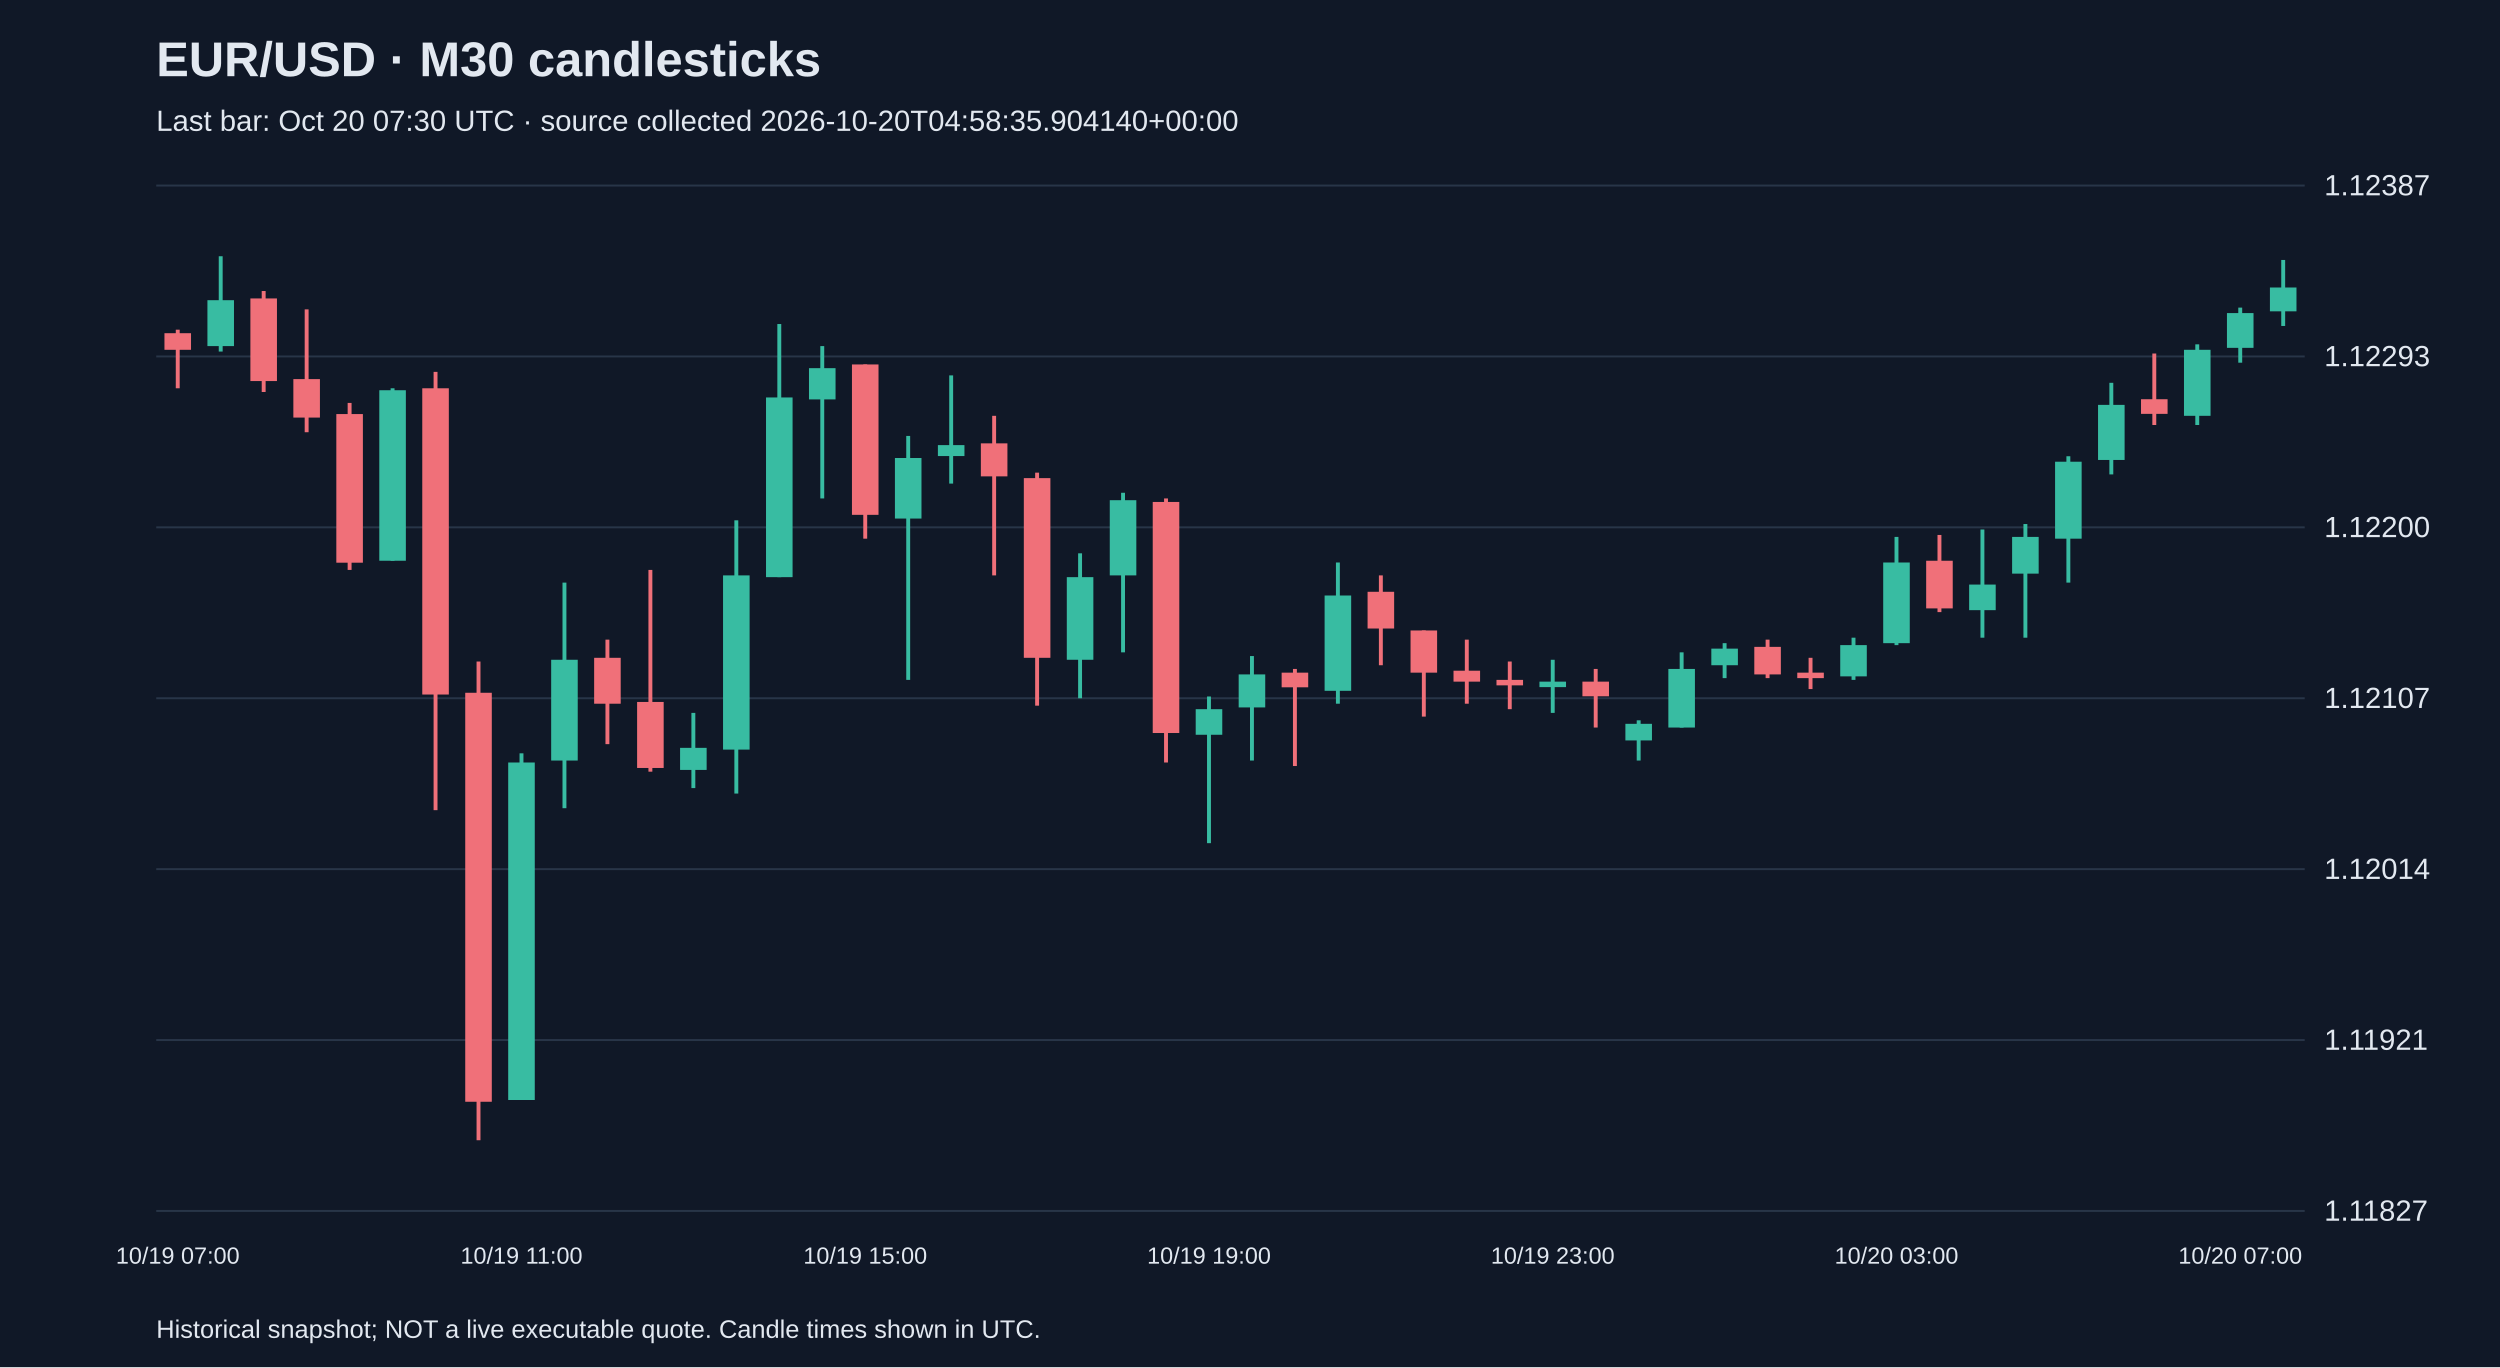
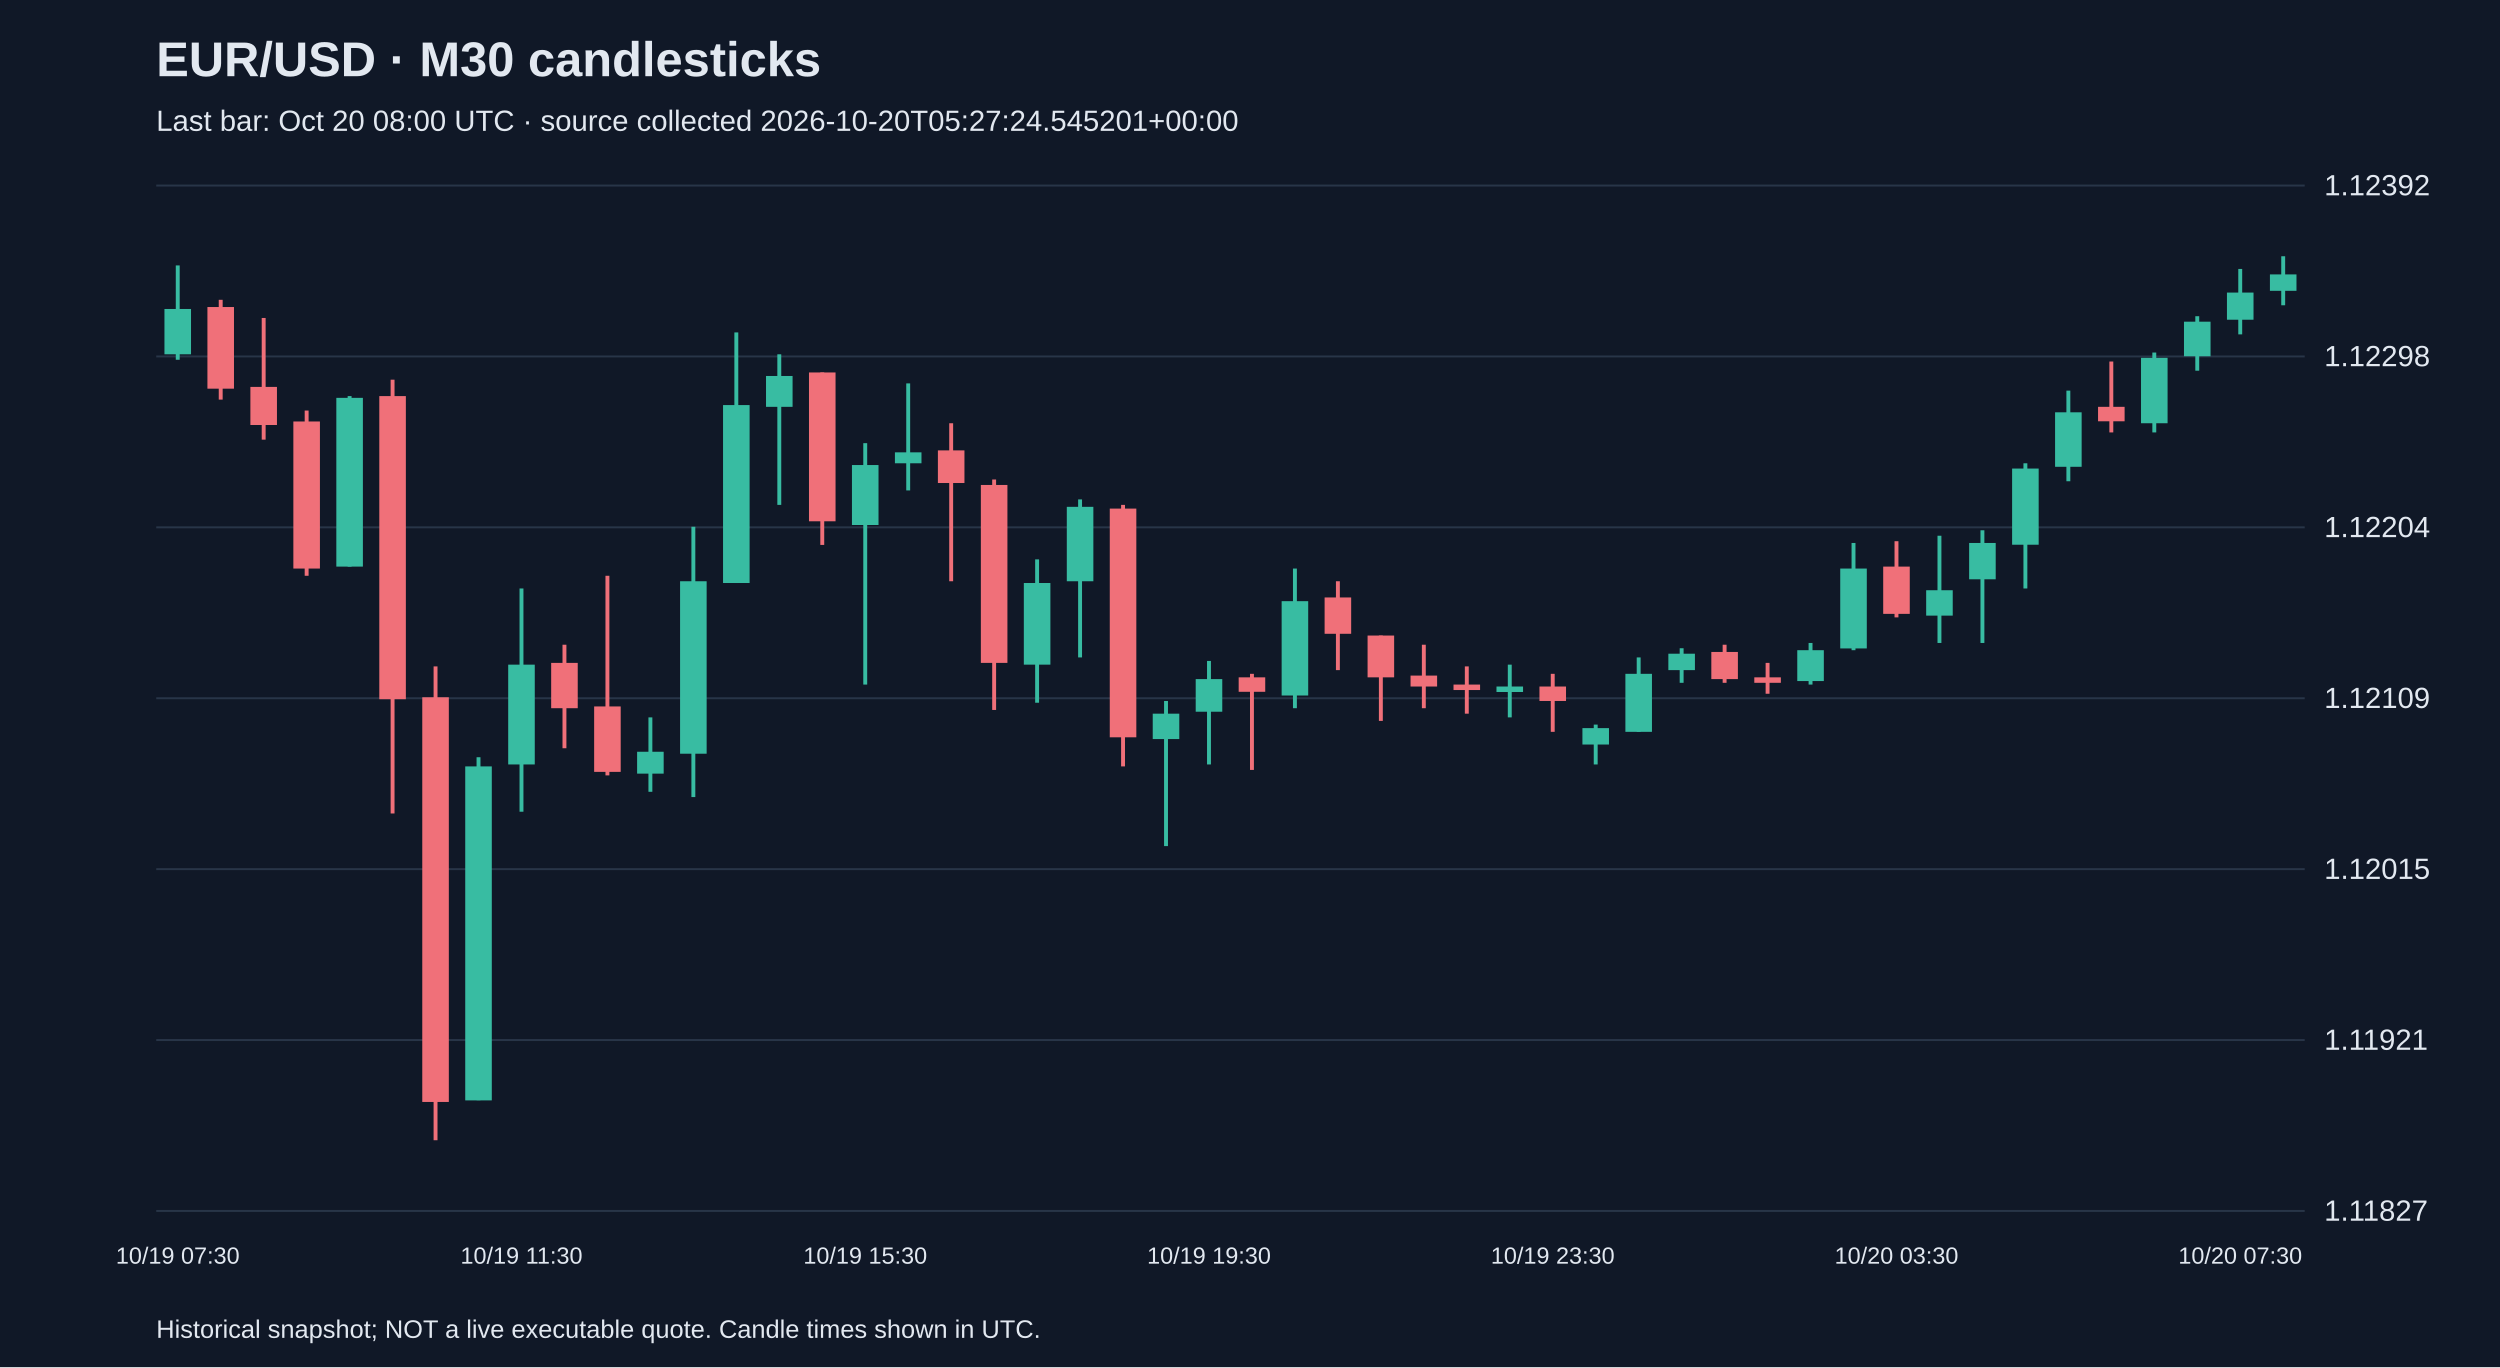
<svg xmlns="http://www.w3.org/2000/svg" viewBox="0 0 1280 700">
  <rect width="100%" height="100%" fill="#101827" />
  <style>text{font-family:Arial,sans-serif;fill:#e2e8f0}</style>
  <text x="80" y="39" font-size="25" font-weight="bold">EUR/USD · M30 candlesticks</text>
-   <text x="80" y="67" font-size="15" fill="#a6b1c5">Last bar: Oct 20 07:30 UTC · source collected 2026-10-20T04:58:35.904140+00:00</text>
+   <text x="80" y="67" font-size="15" fill="#a6b1c5">Last bar: Oct 20 08:00 UTC · source collected 2026-10-20T05:27:24.545201+00:00</text>
  <line x1="80" y1="620.0" x2="1180" y2="620.0" stroke="#283548" />
  <text x="1190" y="625.0" font-size="15">1.11827</text>
  <line x1="80" y1="532.5" x2="1180" y2="532.5" stroke="#283548" />
  <text x="1190" y="537.5" font-size="15">1.11921</text>
  <line x1="80" y1="445.0" x2="1180" y2="445.0" stroke="#283548" />
-   <text x="1190" y="450.0" font-size="15">1.12014</text>
+   <text x="1190" y="450.0" font-size="15">1.12015</text>
  <line x1="80" y1="357.5" x2="1180" y2="357.5" stroke="#283548" />
-   <text x="1190" y="362.5" font-size="15">1.12107</text>
+   <text x="1190" y="362.5" font-size="15">1.12109</text>
  <line x1="80" y1="270.0" x2="1180" y2="270.0" stroke="#283548" />
-   <text x="1190" y="275.0" font-size="15">1.12200</text>
+   <text x="1190" y="275.0" font-size="15">1.12204</text>
  <line x1="80" y1="182.5" x2="1180" y2="182.5" stroke="#283548" />
-   <text x="1190" y="187.5" font-size="15">1.12293</text>
+   <text x="1190" y="187.5" font-size="15">1.12298</text>
  <line x1="80" y1="95.0" x2="1180" y2="95.0" stroke="#283548" />
-   <text x="1190" y="100.0" font-size="15">1.12387</text>
-   <line x1="91.0" y1="168.8" x2="91.0" y2="198.8" stroke="#f07079" stroke-width="2" />
-   <rect x="84.2" y="170.6" width="13.6" height="8.5" fill="#f07079" />
-   <text x="91.0" y="647" text-anchor="middle" font-size="12">10/19 07:00</text>
-   <line x1="113.0" y1="131.2" x2="113.0" y2="180.0" stroke="#38bca2" stroke-width="2" />
-   <rect x="106.2" y="153.7" width="13.6" height="23.5" fill="#38bca2" />
-   <line x1="135.0" y1="149.0" x2="135.0" y2="200.7" stroke="#f07079" stroke-width="2" />
-   <rect x="128.2" y="152.8" width="13.6" height="42.3" fill="#f07079" />
-   <line x1="157.0" y1="158.4" x2="157.0" y2="221.3" stroke="#f07079" stroke-width="2" />
-   <rect x="150.2" y="194.1" width="13.6" height="19.7" fill="#f07079" />
-   <line x1="179.0" y1="206.3" x2="179.0" y2="291.8" stroke="#f07079" stroke-width="2" />
-   <rect x="172.2" y="212.0" width="13.6" height="76.1" fill="#f07079" />
-   <line x1="201.0" y1="198.8" x2="201.0" y2="287.1" stroke="#38bca2" stroke-width="2" />
-   <rect x="194.2" y="199.8" width="13.6" height="87.3" fill="#38bca2" />
-   <line x1="223.0" y1="190.4" x2="223.0" y2="414.8" stroke="#f07079" stroke-width="2" />
-   <rect x="216.2" y="198.8" width="13.6" height="156.8" fill="#f07079" />
-   <line x1="245.0" y1="338.7" x2="245.0" y2="583.8" stroke="#f07079" stroke-width="2" />
-   <rect x="238.2" y="354.7" width="13.6" height="209.4" fill="#f07079" />
-   <line x1="267.0" y1="385.7" x2="267.0" y2="563.1" stroke="#38bca2" stroke-width="2" />
-   <rect x="260.2" y="390.4" width="13.6" height="172.8" fill="#38bca2" />
-   <text x="267.0" y="647" text-anchor="middle" font-size="12">10/19 11:00</text>
-   <line x1="289.0" y1="298.3" x2="289.0" y2="413.8" stroke="#38bca2" stroke-width="2" />
-   <rect x="282.2" y="337.8" width="13.6" height="51.6" fill="#38bca2" />
-   <line x1="311.0" y1="327.5" x2="311.0" y2="381.0" stroke="#f07079" stroke-width="2" />
-   <rect x="304.2" y="336.8" width="13.6" height="23.5" fill="#f07079" />
-   <line x1="333.0" y1="291.8" x2="333.0" y2="395.1" stroke="#f07079" stroke-width="2" />
-   <rect x="326.2" y="359.4" width="13.6" height="33.8" fill="#f07079" />
-   <line x1="355.0" y1="365.0" x2="355.0" y2="403.5" stroke="#38bca2" stroke-width="2" />
-   <rect x="348.2" y="382.9" width="13.6" height="11.3" fill="#38bca2" />
-   <line x1="377.0" y1="266.4" x2="377.0" y2="406.3" stroke="#38bca2" stroke-width="2" />
-   <rect x="370.2" y="294.6" width="13.6" height="89.2" fill="#38bca2" />
-   <line x1="399.0" y1="165.9" x2="399.0" y2="295.5" stroke="#38bca2" stroke-width="2" />
-   <rect x="392.2" y="203.5" width="13.6" height="92.0" fill="#38bca2" />
-   <line x1="421.0" y1="177.2" x2="421.0" y2="255.2" stroke="#38bca2" stroke-width="2" />
-   <rect x="414.2" y="188.5" width="13.6" height="16.0" fill="#38bca2" />
-   <line x1="443.0" y1="186.6" x2="443.0" y2="275.8" stroke="#f07079" stroke-width="2" />
-   <rect x="436.2" y="186.6" width="13.6" height="77.0" fill="#f07079" />
-   <text x="443.0" y="647" text-anchor="middle" font-size="12">10/19 15:00</text>
-   <line x1="465.0" y1="223.2" x2="465.0" y2="348.1" stroke="#38bca2" stroke-width="2" />
-   <rect x="458.2" y="234.5" width="13.6" height="31.0" fill="#38bca2" />
-   <line x1="487.0" y1="192.2" x2="487.0" y2="247.6" stroke="#38bca2" stroke-width="2" />
-   <rect x="480.2" y="227.9" width="13.6" height="5.6" fill="#38bca2" />
-   <line x1="509.0" y1="212.9" x2="509.0" y2="294.6" stroke="#f07079" stroke-width="2" />
-   <rect x="502.2" y="227.0" width="13.6" height="16.9" fill="#f07079" />
-   <line x1="531.0" y1="242.0" x2="531.0" y2="361.3" stroke="#f07079" stroke-width="2" />
-   <rect x="524.2" y="244.8" width="13.6" height="92.0" fill="#f07079" />
-   <line x1="553.0" y1="283.3" x2="553.0" y2="357.5" stroke="#38bca2" stroke-width="2" />
-   <rect x="546.2" y="295.5" width="13.6" height="42.3" fill="#38bca2" />
-   <line x1="575.0" y1="252.3" x2="575.0" y2="334.0" stroke="#38bca2" stroke-width="2" />
-   <rect x="568.2" y="256.1" width="13.6" height="38.5" fill="#38bca2" />
-   <line x1="597.0" y1="255.2" x2="597.0" y2="390.4" stroke="#f07079" stroke-width="2" />
-   <rect x="590.2" y="257.0" width="13.6" height="118.3" fill="#f07079" />
-   <line x1="619.0" y1="356.6" x2="619.0" y2="431.7" stroke="#38bca2" stroke-width="2" />
-   <rect x="612.2" y="363.1" width="13.6" height="13.1" fill="#38bca2" />
-   <text x="619.0" y="647" text-anchor="middle" font-size="12">10/19 19:00</text>
-   <line x1="641.0" y1="335.9" x2="641.0" y2="389.4" stroke="#38bca2" stroke-width="2" />
-   <rect x="634.2" y="345.3" width="13.6" height="16.9" fill="#38bca2" />
-   <line x1="663.0" y1="342.5" x2="663.0" y2="392.2" stroke="#f07079" stroke-width="2" />
-   <rect x="656.2" y="344.4" width="13.6" height="7.5" fill="#f07079" />
-   <line x1="685.0" y1="288.0" x2="685.0" y2="360.3" stroke="#38bca2" stroke-width="2" />
-   <rect x="678.2" y="304.9" width="13.6" height="48.8" fill="#38bca2" />
-   <line x1="707.0" y1="294.6" x2="707.0" y2="340.6" stroke="#f07079" stroke-width="2" />
-   <rect x="700.2" y="303.0" width="13.6" height="18.8" fill="#f07079" />
-   <line x1="729.0" y1="322.8" x2="729.0" y2="366.9" stroke="#f07079" stroke-width="2" />
-   <rect x="722.2" y="322.8" width="13.6" height="21.6" fill="#f07079" />
-   <line x1="751.0" y1="327.5" x2="751.0" y2="360.3" stroke="#f07079" stroke-width="2" />
-   <rect x="744.2" y="343.4" width="13.6" height="5.6" fill="#f07079" />
-   <line x1="773.0" y1="338.7" x2="773.0" y2="363.1" stroke="#f07079" stroke-width="2" />
-   <rect x="766.2" y="348.1" width="13.6" height="2.8" fill="#f07079" />
-   <line x1="795.0" y1="337.8" x2="795.0" y2="365.0" stroke="#38bca2" stroke-width="2" />
-   <rect x="788.2" y="349.0" width="13.6" height="2.8" fill="#38bca2" />
-   <text x="795.0" y="647" text-anchor="middle" font-size="12">10/19 23:00</text>
-   <line x1="817.0" y1="342.5" x2="817.0" y2="372.5" stroke="#f07079" stroke-width="2" />
-   <rect x="810.2" y="349.0" width="13.6" height="7.5" fill="#f07079" />
-   <line x1="839.0" y1="368.8" x2="839.0" y2="389.4" stroke="#38bca2" stroke-width="2" />
-   <rect x="832.2" y="370.6" width="13.6" height="8.5" fill="#38bca2" />
-   <line x1="861.0" y1="334.0" x2="861.0" y2="372.5" stroke="#38bca2" stroke-width="2" />
-   <rect x="854.2" y="342.5" width="13.6" height="30.0" fill="#38bca2" />
-   <line x1="883.0" y1="329.3" x2="883.0" y2="347.2" stroke="#38bca2" stroke-width="2" />
-   <rect x="876.2" y="332.1" width="13.6" height="8.5" fill="#38bca2" />
-   <line x1="905.0" y1="327.5" x2="905.0" y2="347.2" stroke="#f07079" stroke-width="2" />
-   <rect x="898.2" y="331.2" width="13.6" height="14.1" fill="#f07079" />
-   <line x1="927.0" y1="336.8" x2="927.0" y2="352.8" stroke="#f07079" stroke-width="2" />
-   <rect x="920.2" y="344.4" width="13.6" height="2.8" fill="#f07079" />
-   <line x1="949.0" y1="326.5" x2="949.0" y2="348.1" stroke="#38bca2" stroke-width="2" />
-   <rect x="942.2" y="330.3" width="13.6" height="16.0" fill="#38bca2" />
-   <line x1="971.0" y1="274.9" x2="971.0" y2="330.3" stroke="#38bca2" stroke-width="2" />
-   <rect x="964.2" y="288.0" width="13.6" height="41.3" fill="#38bca2" />
-   <text x="971.0" y="647" text-anchor="middle" font-size="12">10/20 03:00</text>
-   <line x1="993.0" y1="273.9" x2="993.0" y2="313.4" stroke="#f07079" stroke-width="2" />
-   <rect x="986.2" y="287.1" width="13.6" height="24.4" fill="#f07079" />
-   <line x1="1015.0" y1="271.1" x2="1015.0" y2="326.5" stroke="#38bca2" stroke-width="2" />
-   <rect x="1008.2" y="299.3" width="13.6" height="13.1" fill="#38bca2" />
-   <line x1="1037.0" y1="268.3" x2="1037.0" y2="326.5" stroke="#38bca2" stroke-width="2" />
-   <rect x="1030.2" y="274.9" width="13.6" height="18.8" fill="#38bca2" />
-   <line x1="1059.0" y1="233.6" x2="1059.0" y2="298.3" stroke="#38bca2" stroke-width="2" />
-   <rect x="1052.2" y="236.4" width="13.6" height="39.4" fill="#38bca2" />
-   <line x1="1081.0" y1="196.0" x2="1081.0" y2="242.9" stroke="#38bca2" stroke-width="2" />
-   <rect x="1074.2" y="207.3" width="13.6" height="28.2" fill="#38bca2" />
-   <line x1="1103.0" y1="181.0" x2="1103.0" y2="217.6" stroke="#f07079" stroke-width="2" />
-   <rect x="1096.2" y="204.4" width="13.6" height="7.5" fill="#f07079" />
-   <line x1="1125.0" y1="176.3" x2="1125.0" y2="217.6" stroke="#38bca2" stroke-width="2" />
-   <rect x="1118.2" y="179.1" width="13.6" height="33.8" fill="#38bca2" />
-   <line x1="1147.0" y1="157.5" x2="1147.0" y2="185.7" stroke="#38bca2" stroke-width="2" />
-   <rect x="1140.2" y="160.3" width="13.6" height="17.8" fill="#38bca2" />
-   <text x="1147.0" y="647" text-anchor="middle" font-size="12">10/20 07:00</text>
-   <line x1="1169.0" y1="133.1" x2="1169.0" y2="166.9" stroke="#38bca2" stroke-width="2" />
-   <rect x="1162.2" y="147.2" width="13.6" height="12.2" fill="#38bca2" />
+   <text x="1190" y="100.0" font-size="15">1.12392</text>
+   <line x1="91.0" y1="135.9" x2="91.0" y2="184.2" stroke="#38bca2" stroke-width="2" />
+   <rect x="84.2" y="158.2" width="13.6" height="23.2" fill="#38bca2" />
+   <text x="91.0" y="647" text-anchor="middle" font-size="12">10/19 07:30</text>
+   <line x1="113.0" y1="153.5" x2="113.0" y2="204.6" stroke="#f07079" stroke-width="2" />
+   <rect x="106.2" y="157.2" width="13.6" height="41.8" fill="#f07079" />
+   <line x1="135.0" y1="162.8" x2="135.0" y2="225.1" stroke="#f07079" stroke-width="2" />
+   <rect x="128.2" y="198.1" width="13.6" height="19.5" fill="#f07079" />
+   <line x1="157.0" y1="210.2" x2="157.0" y2="294.8" stroke="#f07079" stroke-width="2" />
+   <rect x="150.2" y="215.8" width="13.6" height="75.3" fill="#f07079" />
+   <line x1="179.0" y1="202.8" x2="179.0" y2="290.1" stroke="#38bca2" stroke-width="2" />
+   <rect x="172.2" y="203.7" width="13.6" height="86.4" fill="#38bca2" />
+   <line x1="201.0" y1="194.4" x2="201.0" y2="416.5" stroke="#f07079" stroke-width="2" />
+   <rect x="194.2" y="202.8" width="13.6" height="155.2" fill="#f07079" />
+   <line x1="223.0" y1="341.2" x2="223.0" y2="583.8" stroke="#f07079" stroke-width="2" />
+   <rect x="216.2" y="357.0" width="13.6" height="207.2" fill="#f07079" />
+   <line x1="245.0" y1="387.7" x2="245.0" y2="563.3" stroke="#38bca2" stroke-width="2" />
+   <rect x="238.2" y="392.4" width="13.6" height="171.0" fill="#38bca2" />
+   <line x1="267.0" y1="301.3" x2="267.0" y2="415.6" stroke="#38bca2" stroke-width="2" />
+   <rect x="260.2" y="340.3" width="13.6" height="51.1" fill="#38bca2" />
+   <text x="267.0" y="647" text-anchor="middle" font-size="12">10/19 11:30</text>
+   <line x1="289.0" y1="330.1" x2="289.0" y2="383.1" stroke="#f07079" stroke-width="2" />
+   <rect x="282.2" y="339.4" width="13.6" height="23.2" fill="#f07079" />
+   <line x1="311.0" y1="294.8" x2="311.0" y2="397.0" stroke="#f07079" stroke-width="2" />
+   <rect x="304.2" y="361.7" width="13.6" height="33.5" fill="#f07079" />
+   <line x1="333.0" y1="367.3" x2="333.0" y2="405.4" stroke="#38bca2" stroke-width="2" />
+   <rect x="326.2" y="384.9" width="13.6" height="11.2" fill="#38bca2" />
+   <line x1="355.0" y1="269.7" x2="355.0" y2="408.1" stroke="#38bca2" stroke-width="2" />
+   <rect x="348.2" y="297.6" width="13.6" height="88.3" fill="#38bca2" />
+   <line x1="377.0" y1="170.2" x2="377.0" y2="298.5" stroke="#38bca2" stroke-width="2" />
+   <rect x="370.2" y="207.4" width="13.6" height="91.1" fill="#38bca2" />
+   <line x1="399.0" y1="181.4" x2="399.0" y2="258.5" stroke="#38bca2" stroke-width="2" />
+   <rect x="392.2" y="192.5" width="13.6" height="15.8" fill="#38bca2" />
+   <line x1="421.0" y1="190.7" x2="421.0" y2="279.0" stroke="#f07079" stroke-width="2" />
+   <rect x="414.2" y="190.7" width="13.6" height="76.2" fill="#f07079" />
+   <line x1="443.0" y1="226.9" x2="443.0" y2="350.5" stroke="#38bca2" stroke-width="2" />
+   <rect x="436.2" y="238.1" width="13.6" height="30.7" fill="#38bca2" />
+   <text x="443.0" y="647" text-anchor="middle" font-size="12">10/19 15:30</text>
+   <line x1="465.0" y1="196.3" x2="465.0" y2="251.1" stroke="#38bca2" stroke-width="2" />
+   <rect x="458.2" y="231.6" width="13.6" height="5.6" fill="#38bca2" />
+   <line x1="487.0" y1="216.7" x2="487.0" y2="297.6" stroke="#f07079" stroke-width="2" />
+   <rect x="480.2" y="230.6" width="13.6" height="16.7" fill="#f07079" />
+   <line x1="509.0" y1="245.5" x2="509.0" y2="363.5" stroke="#f07079" stroke-width="2" />
+   <rect x="502.2" y="248.3" width="13.6" height="91.1" fill="#f07079" />
+   <line x1="531.0" y1="286.4" x2="531.0" y2="359.8" stroke="#38bca2" stroke-width="2" />
+   <rect x="524.2" y="298.5" width="13.6" height="41.8" fill="#38bca2" />
+   <line x1="553.0" y1="255.7" x2="553.0" y2="336.6" stroke="#38bca2" stroke-width="2" />
+   <rect x="546.2" y="259.5" width="13.6" height="38.1" fill="#38bca2" />
+   <line x1="575.0" y1="258.5" x2="575.0" y2="392.4" stroke="#f07079" stroke-width="2" />
+   <rect x="568.2" y="260.4" width="13.6" height="117.1" fill="#f07079" />
+   <line x1="597.0" y1="358.9" x2="597.0" y2="433.2" stroke="#38bca2" stroke-width="2" />
+   <rect x="590.2" y="365.4" width="13.6" height="13.0" fill="#38bca2" />
+   <line x1="619.0" y1="338.4" x2="619.0" y2="391.4" stroke="#38bca2" stroke-width="2" />
+   <rect x="612.2" y="347.7" width="13.6" height="16.7" fill="#38bca2" />
+   <text x="619.0" y="647" text-anchor="middle" font-size="12">10/19 19:30</text>
+   <line x1="641.0" y1="345.0" x2="641.0" y2="394.2" stroke="#f07079" stroke-width="2" />
+   <rect x="634.2" y="346.8" width="13.6" height="7.4" fill="#f07079" />
+   <line x1="663.0" y1="291.1" x2="663.0" y2="362.6" stroke="#38bca2" stroke-width="2" />
+   <rect x="656.2" y="307.8" width="13.6" height="48.3" fill="#38bca2" />
+   <line x1="685.0" y1="297.6" x2="685.0" y2="343.1" stroke="#f07079" stroke-width="2" />
+   <rect x="678.2" y="305.9" width="13.6" height="18.6" fill="#f07079" />
+   <line x1="707.0" y1="325.4" x2="707.0" y2="369.1" stroke="#f07079" stroke-width="2" />
+   <rect x="700.2" y="325.4" width="13.6" height="21.4" fill="#f07079" />
+   <line x1="729.0" y1="330.1" x2="729.0" y2="362.6" stroke="#f07079" stroke-width="2" />
+   <rect x="722.2" y="345.9" width="13.6" height="5.6" fill="#f07079" />
+   <line x1="751.0" y1="341.2" x2="751.0" y2="365.4" stroke="#f07079" stroke-width="2" />
+   <rect x="744.2" y="350.5" width="13.6" height="2.8" fill="#f07079" />
+   <line x1="773.0" y1="340.3" x2="773.0" y2="367.3" stroke="#38bca2" stroke-width="2" />
+   <rect x="766.2" y="351.5" width="13.6" height="2.8" fill="#38bca2" />
+   <line x1="795.0" y1="345.0" x2="795.0" y2="374.7" stroke="#f07079" stroke-width="2" />
+   <rect x="788.2" y="351.5" width="13.6" height="7.4" fill="#f07079" />
+   <text x="795.0" y="647" text-anchor="middle" font-size="12">10/19 23:30</text>
+   <line x1="817.0" y1="371.0" x2="817.0" y2="391.4" stroke="#38bca2" stroke-width="2" />
+   <rect x="810.2" y="372.8" width="13.6" height="8.4" fill="#38bca2" />
+   <line x1="839.0" y1="336.6" x2="839.0" y2="374.7" stroke="#38bca2" stroke-width="2" />
+   <rect x="832.2" y="345.0" width="13.6" height="29.7" fill="#38bca2" />
+   <line x1="861.0" y1="331.9" x2="861.0" y2="349.6" stroke="#38bca2" stroke-width="2" />
+   <rect x="854.2" y="334.7" width="13.6" height="8.4" fill="#38bca2" />
+   <line x1="883.0" y1="330.1" x2="883.0" y2="349.6" stroke="#f07079" stroke-width="2" />
+   <rect x="876.2" y="333.8" width="13.6" height="13.9" fill="#f07079" />
+   <line x1="905.0" y1="339.4" x2="905.0" y2="355.2" stroke="#f07079" stroke-width="2" />
+   <rect x="898.2" y="346.8" width="13.6" height="2.8" fill="#f07079" />
+   <line x1="927.0" y1="329.2" x2="927.0" y2="350.5" stroke="#38bca2" stroke-width="2" />
+   <rect x="920.2" y="332.9" width="13.6" height="15.8" fill="#38bca2" />
+   <line x1="949.0" y1="278.0" x2="949.0" y2="332.9" stroke="#38bca2" stroke-width="2" />
+   <rect x="942.2" y="291.1" width="13.6" height="40.9" fill="#38bca2" />
+   <line x1="971.0" y1="277.1" x2="971.0" y2="316.1" stroke="#f07079" stroke-width="2" />
+   <rect x="964.2" y="290.1" width="13.6" height="24.2" fill="#f07079" />
+   <text x="971.0" y="647" text-anchor="middle" font-size="12">10/20 03:30</text>
+   <line x1="993.0" y1="274.3" x2="993.0" y2="329.2" stroke="#38bca2" stroke-width="2" />
+   <rect x="986.2" y="302.2" width="13.6" height="13.0" fill="#38bca2" />
+   <line x1="1015.0" y1="271.5" x2="1015.0" y2="329.2" stroke="#38bca2" stroke-width="2" />
+   <rect x="1008.2" y="278.0" width="13.6" height="18.6" fill="#38bca2" />
+   <line x1="1037.0" y1="237.2" x2="1037.0" y2="301.3" stroke="#38bca2" stroke-width="2" />
+   <rect x="1030.2" y="239.9" width="13.6" height="39.0" fill="#38bca2" />
+   <line x1="1059.0" y1="200.0" x2="1059.0" y2="246.4" stroke="#38bca2" stroke-width="2" />
+   <rect x="1052.2" y="211.1" width="13.6" height="27.9" fill="#38bca2" />
+   <line x1="1081.0" y1="185.1" x2="1081.0" y2="221.4" stroke="#f07079" stroke-width="2" />
+   <rect x="1074.2" y="208.3" width="13.6" height="7.4" fill="#f07079" />
+   <line x1="1103.0" y1="180.5" x2="1103.0" y2="221.4" stroke="#38bca2" stroke-width="2" />
+   <rect x="1096.2" y="183.2" width="13.6" height="33.5" fill="#38bca2" />
+   <line x1="1125.0" y1="161.9" x2="1125.0" y2="189.8" stroke="#38bca2" stroke-width="2" />
+   <rect x="1118.2" y="164.7" width="13.6" height="17.7" fill="#38bca2" />
+   <line x1="1147.0" y1="137.7" x2="1147.0" y2="171.2" stroke="#38bca2" stroke-width="2" />
+   <rect x="1140.2" y="149.8" width="13.6" height="13.9" fill="#38bca2" />
+   <text x="1147.0" y="647" text-anchor="middle" font-size="12">10/20 07:30</text>
+   <line x1="1169.0" y1="131.2" x2="1169.0" y2="156.3" stroke="#38bca2" stroke-width="2" />
+   <rect x="1162.2" y="140.5" width="13.6" height="8.4" fill="#38bca2" />
  <text x="80" y="685" font-size="13">Historical snapshot; NOT a live executable quote. Candle times shown in UTC.</text>
</svg>
